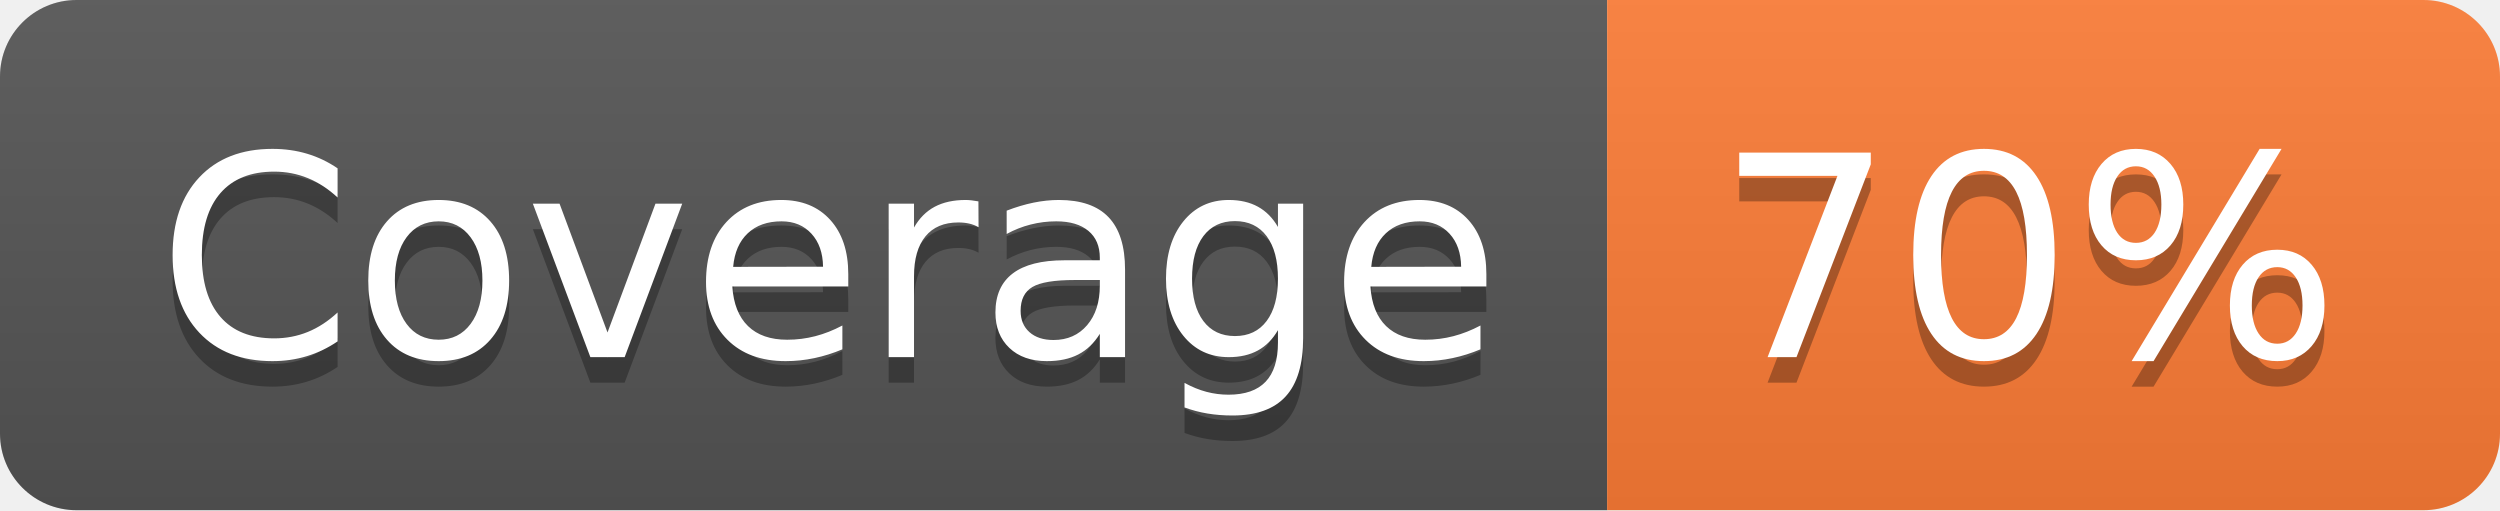
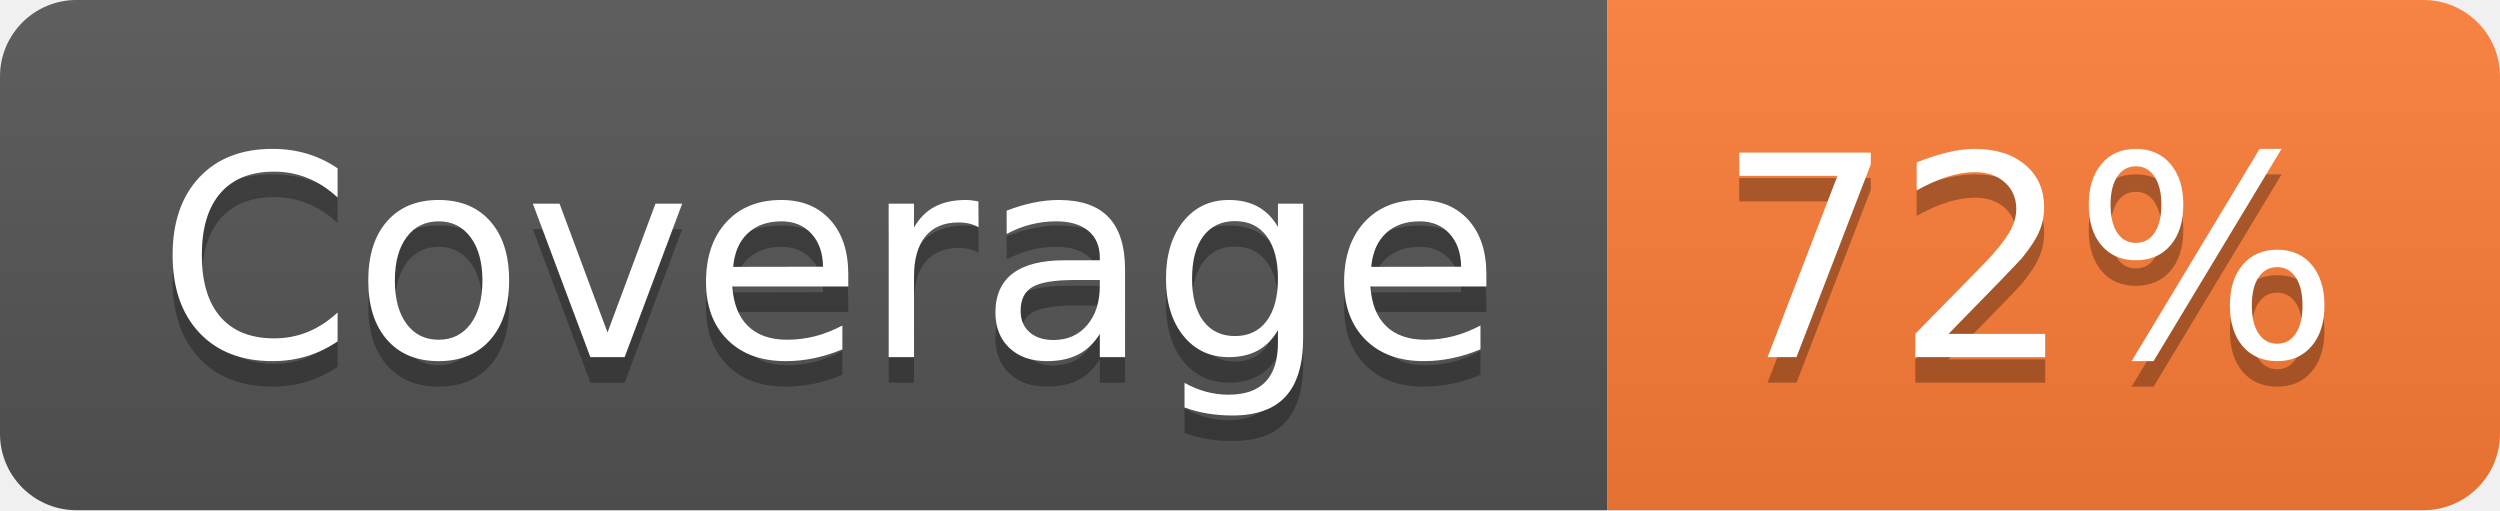
- <svg xmlns="http://www.w3.org/2000/svg" width="98" height="20" role="img" aria-label="Coverage: 70%">
+ <svg xmlns="http://www.w3.org/2000/svg" width="98" height="20" role="img" aria-label="Coverage: 72%">
  <linearGradient id="s" x2="0" y2="100%">
    <stop offset="0" stop-color="#bbb" stop-opacity=".1" />
    <stop offset="1" stop-opacity=".1" />
  </linearGradient>
  <clipPath id="r">
    <rect width="98" height="20" rx="3" fill="#fff" />
  </clipPath>
  <g clip-path="url(#r)">
    <rect width="63" height="20" fill="#555" />
    <rect x="63" width="35" height="20" fill="#fe7d37" />
    <rect width="98" height="20" fill="url(#s)" />
  </g>
  <g fill="#fff" text-anchor="middle" font-family="Verdana,Geneva,DejaVu Sans,sans-serif" text-rendering="geometricPrecision" font-size="110">
    <text aria-hidden="true" x="325" y="150" fill="#010101" fill-opacity=".3" transform="scale(.1)" textLength="530">Coverage</text>
    <text x="325" y="140" transform="scale(.1)" fill="#fff" textLength="530">Coverage</text>
-     <text aria-hidden="true" x="795" y="150" fill="#010101" fill-opacity=".3" transform="scale(.1)" textLength="250">70%</text>
-     <text x="795" y="140" transform="scale(.1)" fill="#fff" textLength="250">70%</text>
+     <text aria-hidden="true" x="795" y="150" fill="#010101" fill-opacity=".3" transform="scale(.1)" textLength="250">72%</text>
+     <text x="795" y="140" transform="scale(.1)" fill="#fff" textLength="250">72%</text>
  </g>
</svg>
